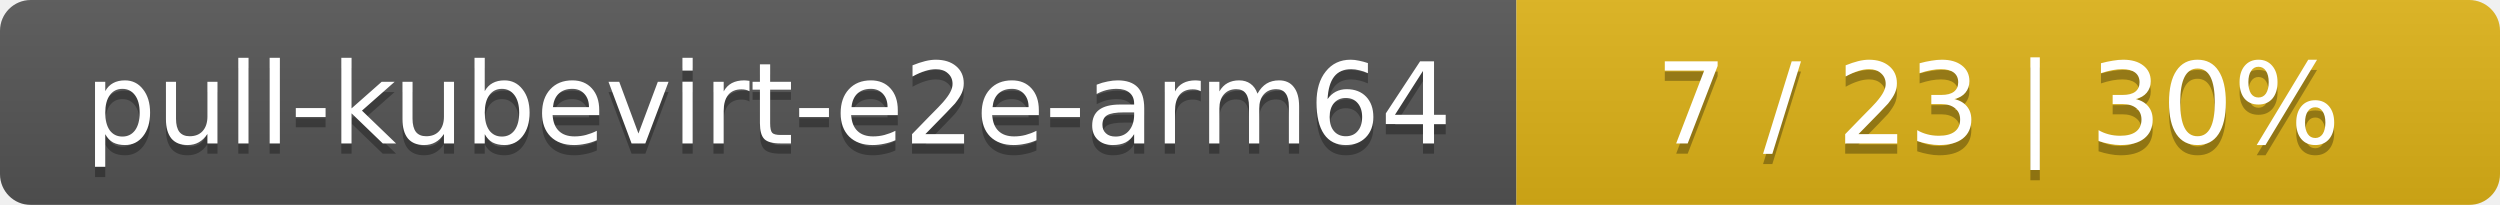
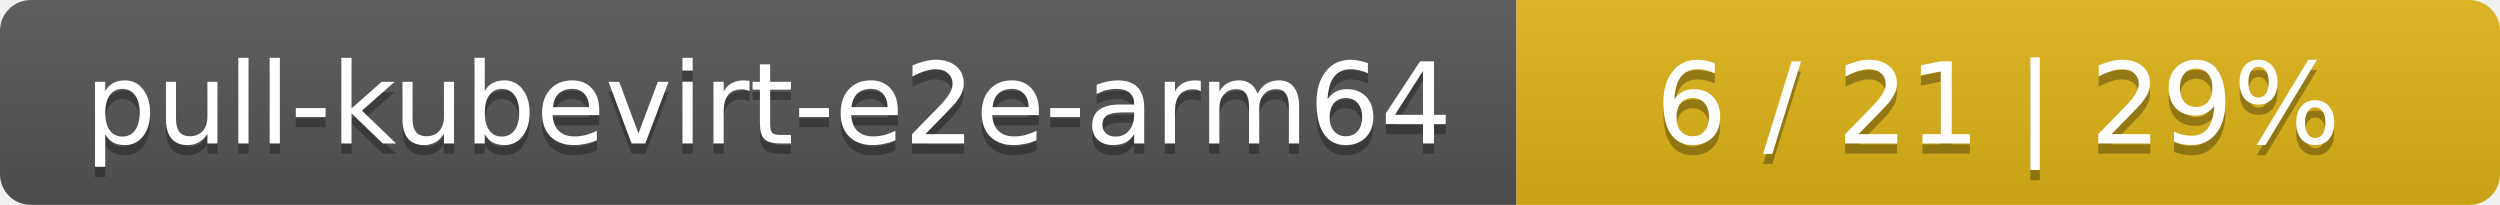
<svg xmlns="http://www.w3.org/2000/svg" width="244" height="20">
  <linearGradient id="smooth" x2="0" y2="100%">
    <stop offset="0" stop-color="#bbb" stop-opacity=".1" />
    <stop offset="1" stop-opacity=".1" />
  </linearGradient>
  <mask id="round">
    <rect width="244" height="20" rx="3" fill="#fff" />
  </mask>
  <g mask="url(#round)">
    <rect width="148" height="20" fill="#555" />
    <rect x="148" width="96" height="20" fill="#dfb317" />
    <rect width="244" height="20" fill="url(#smooth)" />
  </g>
  <g fill="#fff" text-anchor="middle" font-family="DejaVu Sans,Verdana,Geneva,sans-serif" font-size="11">
    <text x="75" y="15" fill="#010101" fill-opacity=".3">pull-kubevirt-e2e-arm64</text>
    <text x="75" y="14">pull-kubevirt-e2e-arm64</text>
-     <text x="195" y="15" fill="#010101" fill-opacity=".3">7 / 23    |    30%</text>
-     <text x="195" y="14">7 / 23    |    30%</text>
+     <text x="195" y="15" fill="#010101" fill-opacity=".3">6 / 21    |    29%</text>
+     <text x="195" y="14">6 / 21    |    29%</text>
  </g>
</svg>
